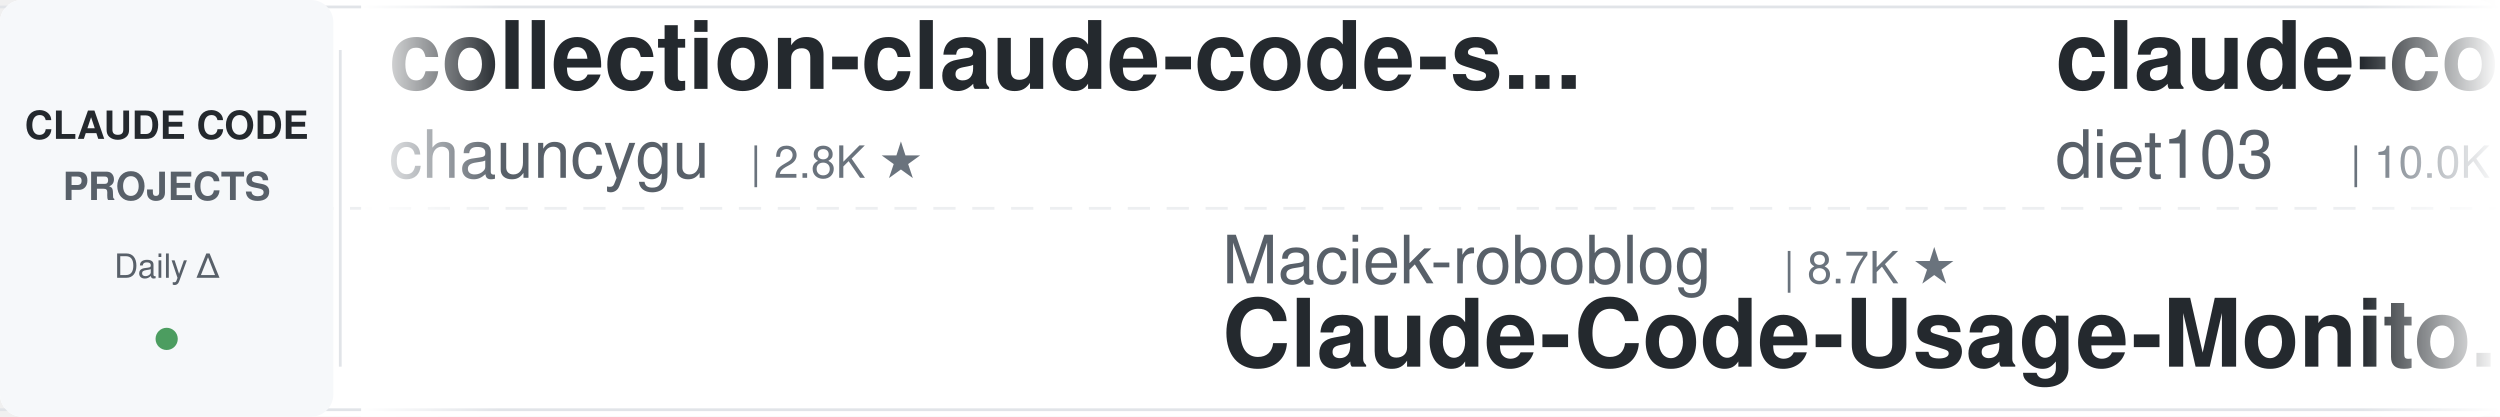
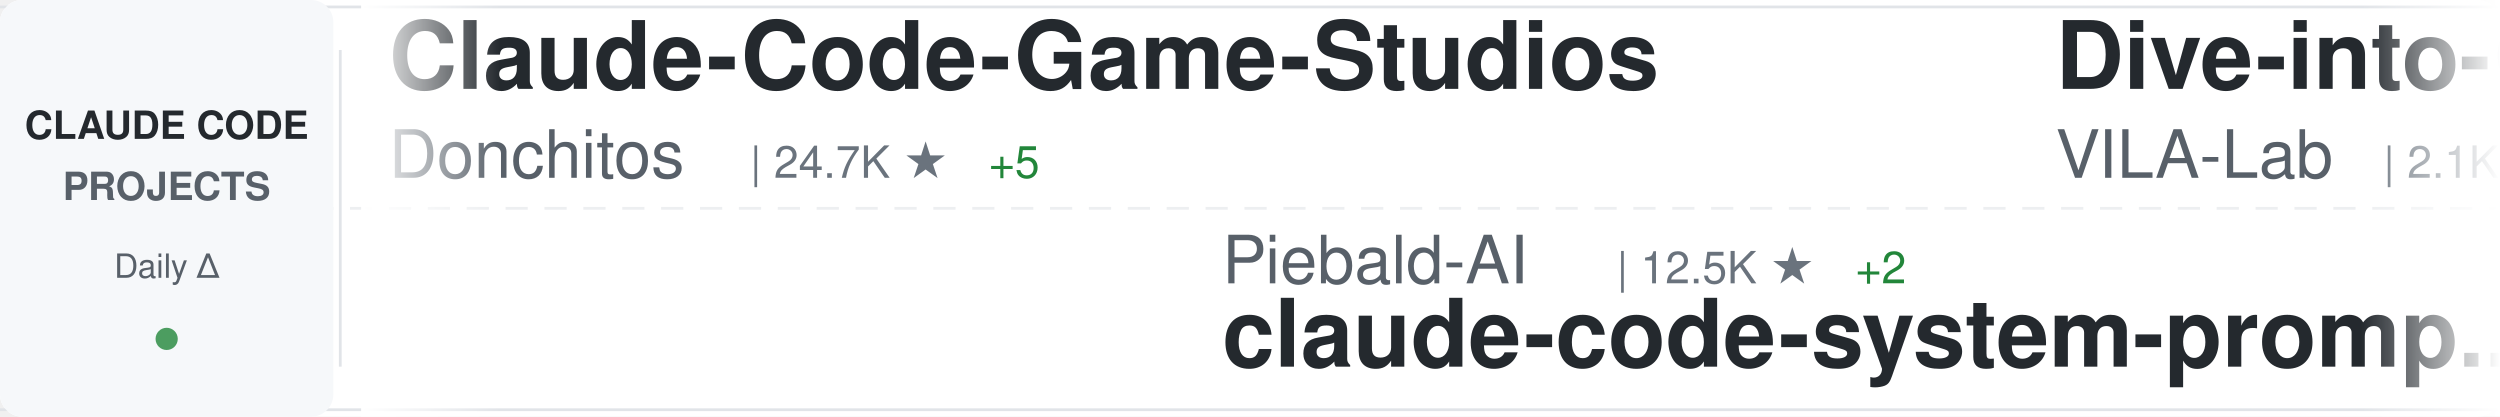
<svg xmlns="http://www.w3.org/2000/svg" width="900" height="150">
  <defs>
    <linearGradient id="awesomeLeftFade" x1="0%" y1="0%" x2="100%" y2="0%">
      <stop offset="0%" style="stop-color:#ffffff;stop-opacity:1" />
      <stop offset="100%" style="stop-color:#ffffff;stop-opacity:0" />
    </linearGradient>
    <linearGradient id="awesomeRightFade" x1="0%" y1="0%" x2="100%" y2="0%">
      <stop offset="0%" style="stop-color:#ffffff;stop-opacity:0" />
      <stop offset="100%" style="stop-color:#ffffff;stop-opacity:1" />
    </linearGradient>
  </defs>
  <rect width="900" height="150" fill="#ffffff" rx="8" />
  <rect x="0" y="2" width="900" height="1" fill="#e1e4e8" />
  <rect x="0" y="147" width="900" height="1" fill="#e1e4e8" />
  <line x1="0" y1="75" x2="900" y2="75" stroke="#e1e4e8" stroke-width="1" stroke-dasharray="8 6" opacity="0.6" />
  <rect x="0" y="0" width="120" height="150" fill="#f6f8fa" rx="8" />
  <text x="60" y="50" font-family="-apple-system, BlinkMacSystemFont, 'Segoe UI', Helvetica, Arial, sans-serif" font-size="14" font-weight="600" fill="#24292e" text-anchor="middle">CLAUDE CODE</text>
  <text x="60" y="72" font-family="-apple-system, BlinkMacSystemFont, 'Segoe UI', Helvetica, Arial, sans-serif" font-size="14" font-weight="600" fill="#586069" text-anchor="middle">PROJECTS</text>
  <text x="60" y="100" font-family="-apple-system, BlinkMacSystemFont, 'Segoe UI', Helvetica, Arial, sans-serif" font-size="12" font-weight="500" fill="#586069" text-anchor="middle">Daily Δ</text>
  <circle cx="60" cy="122" r="4" fill="#22863a" opacity="0.8" />
  <rect x="122" y="18" width="1" height="114" fill="#e1e4e8" />
  <clipPath id="awesomeTickerClip">
    <rect x="130" y="0" width="770" height="150" />
  </clipPath>
  <g clip-path="url(#awesomeTickerClip)">
    <g id="awesomeTickerItems">
      <animateTransform attributeName="transform" attributeType="XML" type="translate" from="0 0" to="-3000 0" dur="54s" repeatCount="indefinite" />
      <g transform="translate(0, 0)">
-         <text x="140" y="32" font-family="-apple-system, BlinkMacSystemFont, 'Segoe UI', Helvetica, Arial, sans-serif" font-size="34" font-weight="600" fill="#24292e">collection-claude-code-s...</text>
-         <text x="140" y="64" font-family="-apple-system, BlinkMacSystemFont, 'Segoe UI', Helvetica, Arial, sans-serif" font-size="24" font-weight="400" fill="#586069">chauncygu</text>
-         <text x="270" y="64" font-family="-apple-system, BlinkMacSystemFont, 'Segoe UI', Helvetica, Arial, sans-serif" font-size="16" font-weight="500" fill="#6a737d">| 2.8K ★</text>
+         <text x="140" y="32" font-family="-apple-system, BlinkMacSystemFont, 'Segoe UI', Helvetica, Arial, sans-serif" font-size="34" font-weight="600" fill="#24292e">Claude-Code-Game-Studios</text>
+         <text x="140" y="64" font-family="-apple-system, BlinkMacSystemFont, 'Segoe UI', Helvetica, Arial, sans-serif" font-size="24" font-weight="400" fill="#586069">Donchitos</text>
+         <text x="270" y="64" font-family="-apple-system, BlinkMacSystemFont, 'Segoe UI', Helvetica, Arial, sans-serif" font-size="16" font-weight="500" fill="#6a737d">| 24.7K ★</text>
+         <text x="356" y="64" font-family="-apple-system, BlinkMacSystemFont, 'Segoe UI', Helvetica, Arial, sans-serif" font-size="16" font-weight="500" fill="#22863a"> +5</text>
      </g>
      <g transform="translate(300, 0)">
-         <text x="140" y="102" font-family="-apple-system, BlinkMacSystemFont, 'Segoe UI', Helvetica, Arial, sans-serif" font-size="24" font-weight="400" fill="#586069">Maciek-roboblog</text>
-         <text x="342" y="102" font-family="-apple-system, BlinkMacSystemFont, 'Segoe UI', Helvetica, Arial, sans-serif" font-size="16" font-weight="500" fill="#6a737d">| 8.7K ★</text>
-         <text x="140" y="132" font-family="-apple-system, BlinkMacSystemFont, 'Segoe UI', Helvetica, Arial, sans-serif" font-size="34" font-weight="600" fill="#24292e">Claude-Code-Usage-Monito...</text>
+         <text x="140" y="102" font-family="-apple-system, BlinkMacSystemFont, 'Segoe UI', Helvetica, Arial, sans-serif" font-size="24" font-weight="400" fill="#586069">Piebald-AI</text>
+         <text x="282" y="102" font-family="-apple-system, BlinkMacSystemFont, 'Segoe UI', Helvetica, Arial, sans-serif" font-size="16" font-weight="500" fill="#6a737d">| 12.5K ★</text>
+         <text x="368" y="102" font-family="-apple-system, BlinkMacSystemFont, 'Segoe UI', Helvetica, Arial, sans-serif" font-size="16" font-weight="500" fill="#22863a"> +2</text>
+         <text x="140" y="132" font-family="-apple-system, BlinkMacSystemFont, 'Segoe UI', Helvetica, Arial, sans-serif" font-size="34" font-weight="600" fill="#24292e">claude-code-system-promp...</text>
      </g>
      <g transform="translate(600, 0)">
-         <text x="140" y="32" font-family="-apple-system, BlinkMacSystemFont, 'Segoe UI', Helvetica, Arial, sans-serif" font-size="34" font-weight="600" fill="#24292e">claude-code-infrastructu...</text>
-         <text x="140" y="64" font-family="-apple-system, BlinkMacSystemFont, 'Segoe UI', Helvetica, Arial, sans-serif" font-size="24" font-weight="400" fill="#586069">diet103</text>
-         <text x="246" y="64" font-family="-apple-system, BlinkMacSystemFont, 'Segoe UI', Helvetica, Arial, sans-serif" font-size="16" font-weight="500" fill="#6a737d">| 10.0K ★</text>
+         <text x="140" y="32" font-family="-apple-system, BlinkMacSystemFont, 'Segoe UI', Helvetica, Arial, sans-serif" font-size="34" font-weight="600" fill="#24292e">Dive-into-Claude-Code</text>
+         <text x="140" y="64" font-family="-apple-system, BlinkMacSystemFont, 'Segoe UI', Helvetica, Arial, sans-serif" font-size="24" font-weight="400" fill="#586069">VILA-Lab</text>
+         <text x="258" y="64" font-family="-apple-system, BlinkMacSystemFont, 'Segoe UI', Helvetica, Arial, sans-serif" font-size="16" font-weight="500" fill="#6a737d">| 2.1K ★</text>
+         <text x="335" y="64" font-family="-apple-system, BlinkMacSystemFont, 'Segoe UI', Helvetica, Arial, sans-serif" font-size="16" font-weight="500" fill="#22863a"> +1</text>
      </g>
      <g transform="translate(900, 0)">
-         <text x="140" y="102" font-family="-apple-system, BlinkMacSystemFont, 'Segoe UI', Helvetica, Arial, sans-serif" font-size="24" font-weight="400" fill="#586069">jqueryscript</text>
-         <text x="306" y="102" font-family="-apple-system, BlinkMacSystemFont, 'Segoe UI', Helvetica, Arial, sans-serif" font-size="16" font-weight="500" fill="#6a737d">| 505 ★</text>
-         <text x="374" y="102" font-family="-apple-system, BlinkMacSystemFont, 'Segoe UI', Helvetica, Arial, sans-serif" font-size="16" font-weight="500" fill="#22863a"> +1</text>
-         <text x="140" y="132" font-family="-apple-system, BlinkMacSystemFont, 'Segoe UI', Helvetica, Arial, sans-serif" font-size="34" font-weight="600" fill="#24292e">awesome-claude-code</text>
+         <text x="140" y="102" font-family="-apple-system, BlinkMacSystemFont, 'Segoe UI', Helvetica, Arial, sans-serif" font-size="24" font-weight="400" fill="#586069">andrew-kramer-inno</text>
+         <text x="378" y="102" font-family="-apple-system, BlinkMacSystemFont, 'Segoe UI', Helvetica, Arial, sans-serif" font-size="16" font-weight="500" fill="#6a737d">| 594 ★</text>
+         <text x="140" y="132" font-family="-apple-system, BlinkMacSystemFont, 'Segoe UI', Helvetica, Arial, sans-serif" font-size="34" font-weight="600" fill="#24292e">claude-code-source-build</text>
      </g>
      <g transform="translate(1200, 0)">
-         <text x="140" y="32" font-family="-apple-system, BlinkMacSystemFont, 'Segoe UI', Helvetica, Arial, sans-serif" font-size="34" font-weight="600" fill="#24292e">system_prompts_leaks</text>
-         <text x="140" y="64" font-family="-apple-system, BlinkMacSystemFont, 'Segoe UI', Helvetica, Arial, sans-serif" font-size="24" font-weight="400" fill="#586069">asgeirtj</text>
-         <text x="258" y="64" font-family="-apple-system, BlinkMacSystemFont, 'Segoe UI', Helvetica, Arial, sans-serif" font-size="16" font-weight="500" fill="#6a737d">| 63.8K ★</text>
-         <text x="344" y="64" font-family="-apple-system, BlinkMacSystemFont, 'Segoe UI', Helvetica, Arial, sans-serif" font-size="16" font-weight="500" fill="#22863a"> +4</text>
+         <text x="140" y="32" font-family="-apple-system, BlinkMacSystemFont, 'Segoe UI', Helvetica, Arial, sans-serif" font-size="34" font-weight="600" fill="#24292e">claude-code-book</text>
+         <text x="140" y="64" font-family="-apple-system, BlinkMacSystemFont, 'Segoe UI', Helvetica, Arial, sans-serif" font-size="24" font-weight="400" fill="#586069">lintsinghua</text>
+         <text x="294" y="64" font-family="-apple-system, BlinkMacSystemFont, 'Segoe UI', Helvetica, Arial, sans-serif" font-size="16" font-weight="500" fill="#6a737d">| 4.1K ★</text>
      </g>
      <g transform="translate(1500, 0)">
+         <text x="140" y="102" font-family="-apple-system, BlinkMacSystemFont, 'Segoe UI', Helvetica, Arial, sans-serif" font-size="24" font-weight="400" fill="#586069">frankbria</text>
+         <text x="270" y="102" font-family="-apple-system, BlinkMacSystemFont, 'Segoe UI', Helvetica, Arial, sans-serif" font-size="16" font-weight="500" fill="#6a737d">| 9.6K ★</text>
+         <text x="347" y="102" font-family="-apple-system, BlinkMacSystemFont, 'Segoe UI', Helvetica, Arial, sans-serif" font-size="16" font-weight="500" fill="#22863a"> +1</text>
+         <text x="140" y="132" font-family="-apple-system, BlinkMacSystemFont, 'Segoe UI', Helvetica, Arial, sans-serif" font-size="34" font-weight="600" fill="#24292e">ralph-claude-code</text>
+       </g>
+       <g transform="translate(1800, 0)">
+         <text x="140" y="32" font-family="-apple-system, BlinkMacSystemFont, 'Segoe UI', Helvetica, Arial, sans-serif" font-size="34" font-weight="600" fill="#24292e">claude-code-from-source</text>
+         <text x="140" y="64" font-family="-apple-system, BlinkMacSystemFont, 'Segoe UI', Helvetica, Arial, sans-serif" font-size="24" font-weight="400" fill="#586069">alejandrobalderas</text>
+         <text x="366" y="64" font-family="-apple-system, BlinkMacSystemFont, 'Segoe UI', Helvetica, Arial, sans-serif" font-size="16" font-weight="500" fill="#6a737d">| 2.8K ★</text>
+       </g>
+       <g transform="translate(2100, 0)">
        <text x="140" y="102" font-family="-apple-system, BlinkMacSystemFont, 'Segoe UI', Helvetica, Arial, sans-serif" font-size="24" font-weight="400" fill="#586069">shanraisshan</text>
        <text x="306" y="102" font-family="-apple-system, BlinkMacSystemFont, 'Segoe UI', Helvetica, Arial, sans-serif" font-size="16" font-weight="500" fill="#6a737d">| 65.4K ★</text>
-         <text x="392" y="102" font-family="-apple-system, BlinkMacSystemFont, 'Segoe UI', Helvetica, Arial, sans-serif" font-size="16" font-weight="500" fill="#22863a"> +2</text>
+         <text x="392" y="102" font-family="-apple-system, BlinkMacSystemFont, 'Segoe UI', Helvetica, Arial, sans-serif" font-size="16" font-weight="500" fill="#22863a"> +5</text>
        <text x="140" y="132" font-family="-apple-system, BlinkMacSystemFont, 'Segoe UI', Helvetica, Arial, sans-serif" font-size="34" font-weight="600" fill="#24292e">claude-code-best-practic...</text>
      </g>
-       <g transform="translate(1800, 0)">
-         <text x="140" y="32" font-family="-apple-system, BlinkMacSystemFont, 'Segoe UI', Helvetica, Arial, sans-serif" font-size="34" font-weight="600" fill="#24292e">how-claude-code-works</text>
-         <text x="140" y="64" font-family="-apple-system, BlinkMacSystemFont, 'Segoe UI', Helvetica, Arial, sans-serif" font-size="24" font-weight="400" fill="#586069">Windy3f3f3f3f</text>
-         <text x="318" y="64" font-family="-apple-system, BlinkMacSystemFont, 'Segoe UI', Helvetica, Arial, sans-serif" font-size="16" font-weight="500" fill="#6a737d">| 3.6K ★</text>
-       </g>
-       <g transform="translate(2100, 0)">
-         <text x="140" y="102" font-family="-apple-system, BlinkMacSystemFont, 'Segoe UI', Helvetica, Arial, sans-serif" font-size="24" font-weight="400" fill="#586069">huangserva</text>
-         <text x="282" y="102" font-family="-apple-system, BlinkMacSystemFont, 'Segoe UI', Helvetica, Arial, sans-serif" font-size="16" font-weight="500" fill="#6a737d">| 626 ★</text>
-         <text x="140" y="132" font-family="-apple-system, BlinkMacSystemFont, 'Segoe UI', Helvetica, Arial, sans-serif" font-size="34" font-weight="600" fill="#24292e">claude-code-cli</text>
-       </g>
      <g transform="translate(2400, 0)">
-         <text x="140" y="32" font-family="-apple-system, BlinkMacSystemFont, 'Segoe UI', Helvetica, Arial, sans-serif" font-size="34" font-weight="600" fill="#24292e">everything-claude-code</text>
-         <text x="140" y="64" font-family="-apple-system, BlinkMacSystemFont, 'Segoe UI', Helvetica, Arial, sans-serif" font-size="24" font-weight="400" fill="#586069">WorldFlowAI</text>
-         <text x="294" y="64" font-family="-apple-system, BlinkMacSystemFont, 'Segoe UI', Helvetica, Arial, sans-serif" font-size="16" font-weight="500" fill="#6a737d">| 1.9K ★</text>
-         <text x="371" y="64" font-family="-apple-system, BlinkMacSystemFont, 'Segoe UI', Helvetica, Arial, sans-serif" font-size="16" font-weight="500" fill="#22863a"> +6</text>
+         <text x="140" y="32" font-family="-apple-system, BlinkMacSystemFont, 'Segoe UI', Helvetica, Arial, sans-serif" font-size="34" font-weight="600" fill="#24292e">sc-claude-code-files</text>
+         <text x="140" y="64" font-family="-apple-system, BlinkMacSystemFont, 'Segoe UI', Helvetica, Arial, sans-serif" font-size="24" font-weight="400" fill="#586069">https-deeplearning-ai</text>
+         <text x="414" y="64" font-family="-apple-system, BlinkMacSystemFont, 'Segoe UI', Helvetica, Arial, sans-serif" font-size="16" font-weight="500" fill="#6a737d">| 546 ★</text>
      </g>
      <g transform="translate(2700, 0)">
-         <text x="140" y="102" font-family="-apple-system, BlinkMacSystemFont, 'Segoe UI', Helvetica, Arial, sans-serif" font-size="24" font-weight="400" fill="#586069">OrcaWhisper</text>
-         <text x="294" y="102" font-family="-apple-system, BlinkMacSystemFont, 'Segoe UI', Helvetica, Arial, sans-serif" font-size="16" font-weight="500" fill="#6a737d">| 92 ★</text>
-         <text x="140" y="132" font-family="-apple-system, BlinkMacSystemFont, 'Segoe UI', Helvetica, Arial, sans-serif" font-size="34" font-weight="600" fill="#24292e">Claude-Code</text>
+         <text x="140" y="102" font-family="-apple-system, BlinkMacSystemFont, 'Segoe UI', Helvetica, Arial, sans-serif" font-size="24" font-weight="400" fill="#586069">Chachamaru127</text>
+         <text x="318" y="102" font-family="-apple-system, BlinkMacSystemFont, 'Segoe UI', Helvetica, Arial, sans-serif" font-size="16" font-weight="500" fill="#6a737d">| 3.1K ★</text>
+         <text x="395" y="102" font-family="-apple-system, BlinkMacSystemFont, 'Segoe UI', Helvetica, Arial, sans-serif" font-size="16" font-weight="500" fill="#22863a"> +1</text>
+         <text x="140" y="132" font-family="-apple-system, BlinkMacSystemFont, 'Segoe UI', Helvetica, Arial, sans-serif" font-size="34" font-weight="600" fill="#24292e">claude-code-harness</text>
      </g>
      <g transform="translate(3000, 0)">
-         <text x="140" y="32" font-family="-apple-system, BlinkMacSystemFont, 'Segoe UI', Helvetica, Arial, sans-serif" font-size="34" font-weight="600" fill="#24292e">collection-claude-code-s...</text>
-         <text x="140" y="64" font-family="-apple-system, BlinkMacSystemFont, 'Segoe UI', Helvetica, Arial, sans-serif" font-size="24" font-weight="400" fill="#586069">chauncygu</text>
-         <text x="270" y="64" font-family="-apple-system, BlinkMacSystemFont, 'Segoe UI', Helvetica, Arial, sans-serif" font-size="16" font-weight="500" fill="#6a737d">| 2.8K ★</text>
+         <text x="140" y="32" font-family="-apple-system, BlinkMacSystemFont, 'Segoe UI', Helvetica, Arial, sans-serif" font-size="34" font-weight="600" fill="#24292e">Claude-Code-Game-Studios</text>
+         <text x="140" y="64" font-family="-apple-system, BlinkMacSystemFont, 'Segoe UI', Helvetica, Arial, sans-serif" font-size="24" font-weight="400" fill="#586069">Donchitos</text>
+         <text x="270" y="64" font-family="-apple-system, BlinkMacSystemFont, 'Segoe UI', Helvetica, Arial, sans-serif" font-size="16" font-weight="500" fill="#6a737d">| 24.7K ★</text>
+         <text x="356" y="64" font-family="-apple-system, BlinkMacSystemFont, 'Segoe UI', Helvetica, Arial, sans-serif" font-size="16" font-weight="500" fill="#22863a"> +5</text>
      </g>
      <g transform="translate(3300, 0)">
-         <text x="140" y="102" font-family="-apple-system, BlinkMacSystemFont, 'Segoe UI', Helvetica, Arial, sans-serif" font-size="24" font-weight="400" fill="#586069">Maciek-roboblog</text>
-         <text x="342" y="102" font-family="-apple-system, BlinkMacSystemFont, 'Segoe UI', Helvetica, Arial, sans-serif" font-size="16" font-weight="500" fill="#6a737d">| 8.7K ★</text>
-         <text x="140" y="132" font-family="-apple-system, BlinkMacSystemFont, 'Segoe UI', Helvetica, Arial, sans-serif" font-size="34" font-weight="600" fill="#24292e">Claude-Code-Usage-Monito...</text>
+         <text x="140" y="102" font-family="-apple-system, BlinkMacSystemFont, 'Segoe UI', Helvetica, Arial, sans-serif" font-size="24" font-weight="400" fill="#586069">Piebald-AI</text>
+         <text x="282" y="102" font-family="-apple-system, BlinkMacSystemFont, 'Segoe UI', Helvetica, Arial, sans-serif" font-size="16" font-weight="500" fill="#6a737d">| 12.5K ★</text>
+         <text x="368" y="102" font-family="-apple-system, BlinkMacSystemFont, 'Segoe UI', Helvetica, Arial, sans-serif" font-size="16" font-weight="500" fill="#22863a"> +2</text>
+         <text x="140" y="132" font-family="-apple-system, BlinkMacSystemFont, 'Segoe UI', Helvetica, Arial, sans-serif" font-size="34" font-weight="600" fill="#24292e">claude-code-system-promp...</text>
      </g>
      <g transform="translate(3600, 0)">
-         <text x="140" y="32" font-family="-apple-system, BlinkMacSystemFont, 'Segoe UI', Helvetica, Arial, sans-serif" font-size="34" font-weight="600" fill="#24292e">claude-code-infrastructu...</text>
-         <text x="140" y="64" font-family="-apple-system, BlinkMacSystemFont, 'Segoe UI', Helvetica, Arial, sans-serif" font-size="24" font-weight="400" fill="#586069">diet103</text>
-         <text x="246" y="64" font-family="-apple-system, BlinkMacSystemFont, 'Segoe UI', Helvetica, Arial, sans-serif" font-size="16" font-weight="500" fill="#6a737d">| 10.0K ★</text>
+         <text x="140" y="32" font-family="-apple-system, BlinkMacSystemFont, 'Segoe UI', Helvetica, Arial, sans-serif" font-size="34" font-weight="600" fill="#24292e">Dive-into-Claude-Code</text>
+         <text x="140" y="64" font-family="-apple-system, BlinkMacSystemFont, 'Segoe UI', Helvetica, Arial, sans-serif" font-size="24" font-weight="400" fill="#586069">VILA-Lab</text>
+         <text x="258" y="64" font-family="-apple-system, BlinkMacSystemFont, 'Segoe UI', Helvetica, Arial, sans-serif" font-size="16" font-weight="500" fill="#6a737d">| 2.1K ★</text>
+         <text x="335" y="64" font-family="-apple-system, BlinkMacSystemFont, 'Segoe UI', Helvetica, Arial, sans-serif" font-size="16" font-weight="500" fill="#22863a"> +1</text>
      </g>
      <g transform="translate(3900, 0)">
-         <text x="140" y="102" font-family="-apple-system, BlinkMacSystemFont, 'Segoe UI', Helvetica, Arial, sans-serif" font-size="24" font-weight="400" fill="#586069">jqueryscript</text>
-         <text x="306" y="102" font-family="-apple-system, BlinkMacSystemFont, 'Segoe UI', Helvetica, Arial, sans-serif" font-size="16" font-weight="500" fill="#6a737d">| 505 ★</text>
-         <text x="374" y="102" font-family="-apple-system, BlinkMacSystemFont, 'Segoe UI', Helvetica, Arial, sans-serif" font-size="16" font-weight="500" fill="#22863a"> +1</text>
-         <text x="140" y="132" font-family="-apple-system, BlinkMacSystemFont, 'Segoe UI', Helvetica, Arial, sans-serif" font-size="34" font-weight="600" fill="#24292e">awesome-claude-code</text>
+         <text x="140" y="102" font-family="-apple-system, BlinkMacSystemFont, 'Segoe UI', Helvetica, Arial, sans-serif" font-size="24" font-weight="400" fill="#586069">andrew-kramer-inno</text>
+         <text x="378" y="102" font-family="-apple-system, BlinkMacSystemFont, 'Segoe UI', Helvetica, Arial, sans-serif" font-size="16" font-weight="500" fill="#6a737d">| 594 ★</text>
+         <text x="140" y="132" font-family="-apple-system, BlinkMacSystemFont, 'Segoe UI', Helvetica, Arial, sans-serif" font-size="34" font-weight="600" fill="#24292e">claude-code-source-build</text>
      </g>
    </g>
  </g>
  <rect x="130" y="0" width="50" height="150" fill="url(#awesomeLeftFade)" />
  <rect x="850" y="0" width="50" height="150" fill="url(#awesomeRightFade)" />
</svg>
